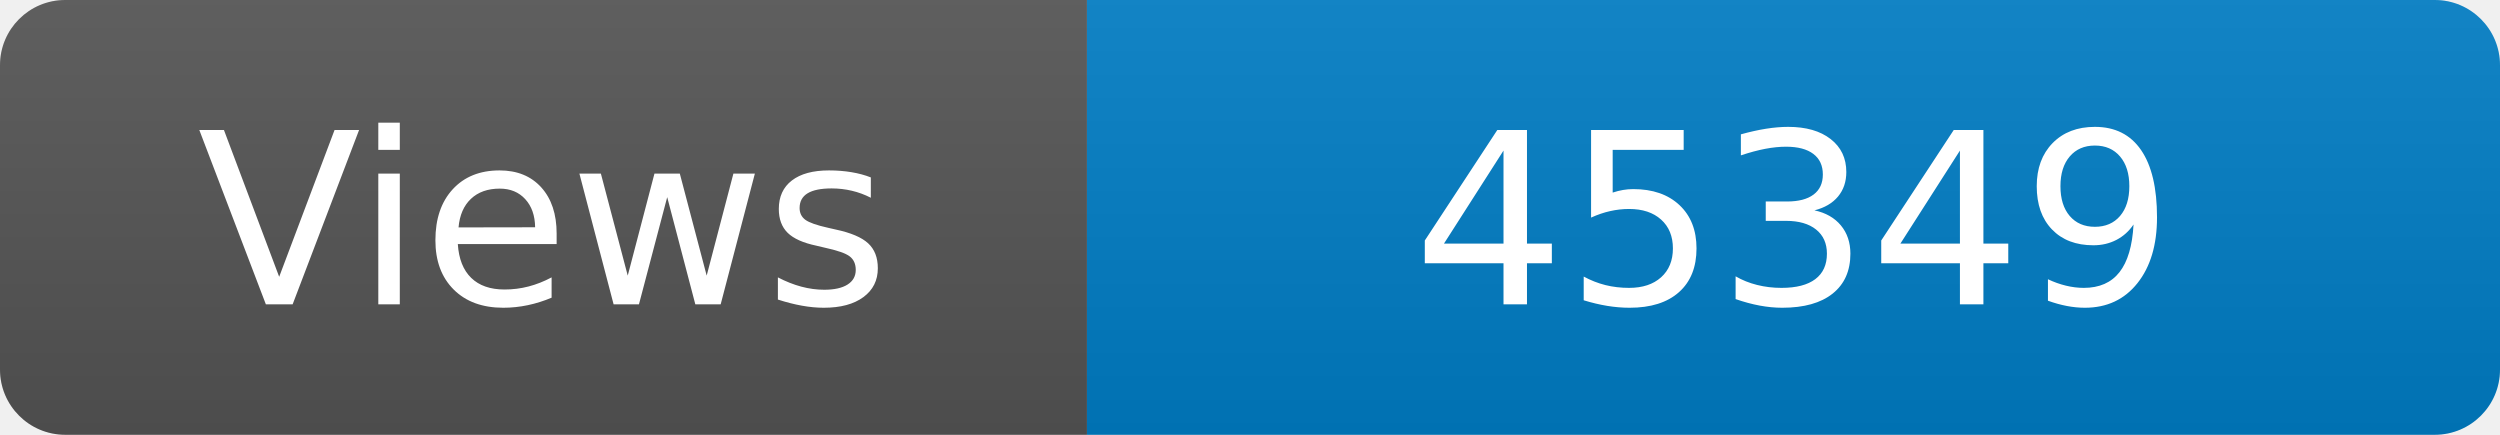
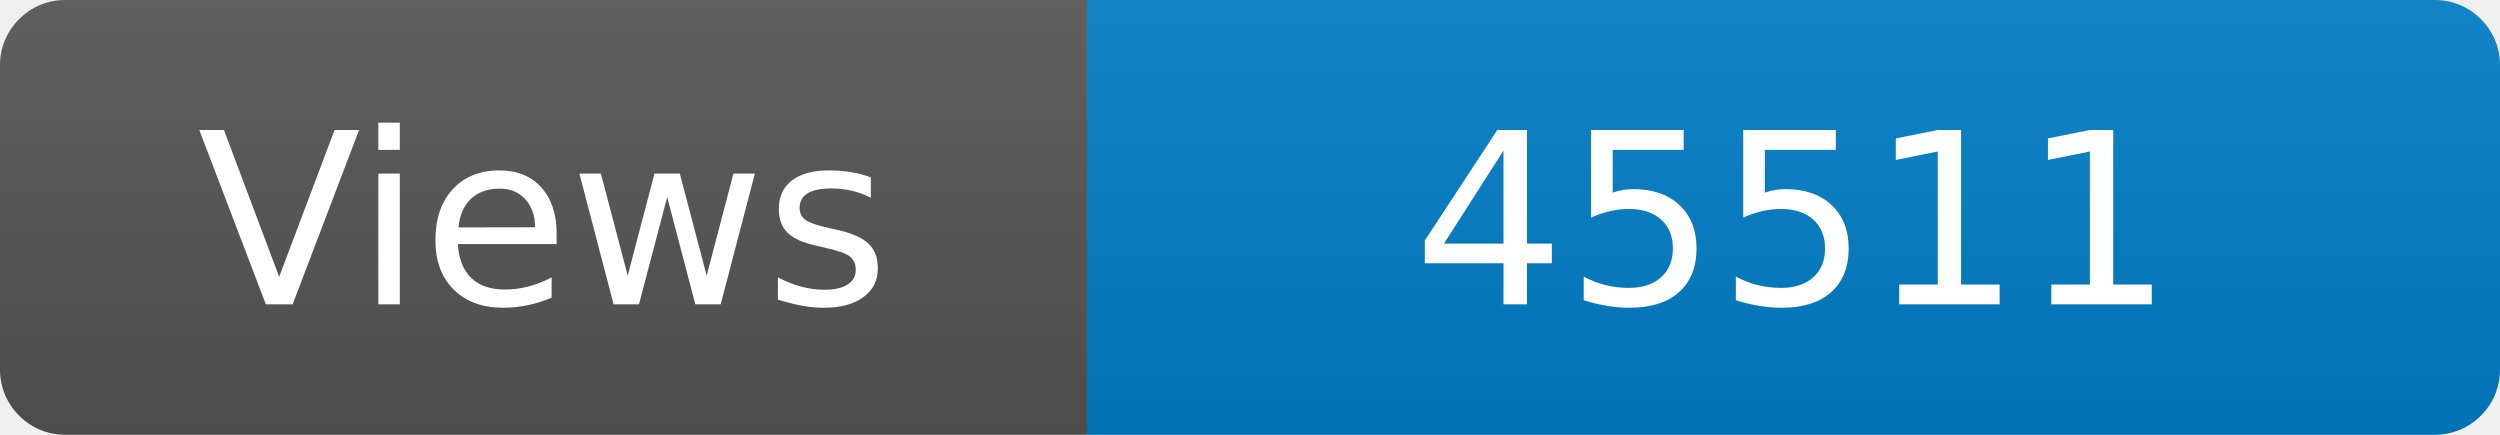
<svg xmlns="http://www.w3.org/2000/svg" width="115" height="20" role="img" aria-label="Maintained?: yes">
  <linearGradient id="s" x2="0" y2="100%">
    <stop offset="0" stop-color="#bbb" stop-opacity=".1" />
    <stop offset="1" stop-opacity=".1" />
  </linearGradient>
  <clipPath id="r">
    <rect width="115" height="20" rx="3" fill="#fff" />
  </clipPath>
  <g clip-path="url(#r)">
    <rect width="50" height="20" fill="#555" />
    <rect x="50" width="160" height="20" fill="#007ec6" />
    <rect width="115" height="20" fill="url(#s)" />
  </g>
  <g fill="#fff" text-anchor="middle" font-family="Verdana,Geneva,DejaVu Sans,sans-serif" font-size="110">
    <text x="250" y="140" transform="scale(.1)" fill="#fff">Views</text>
-     <text x="825" y="140" transform="scale(.1)" fill="#fff">45349</text>
+     <text x="825" y="140" transform="scale(.1)" fill="#fff">45511</text>
  </g>
</svg>
